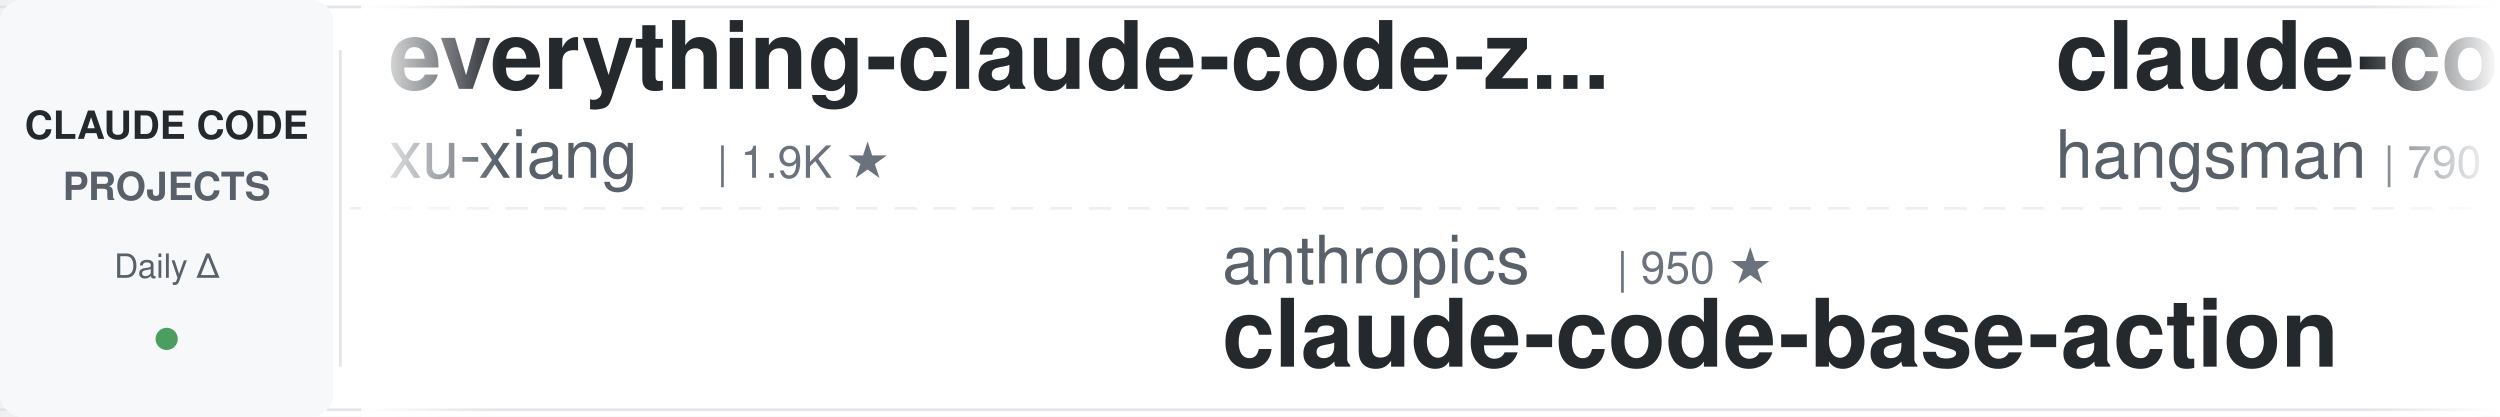
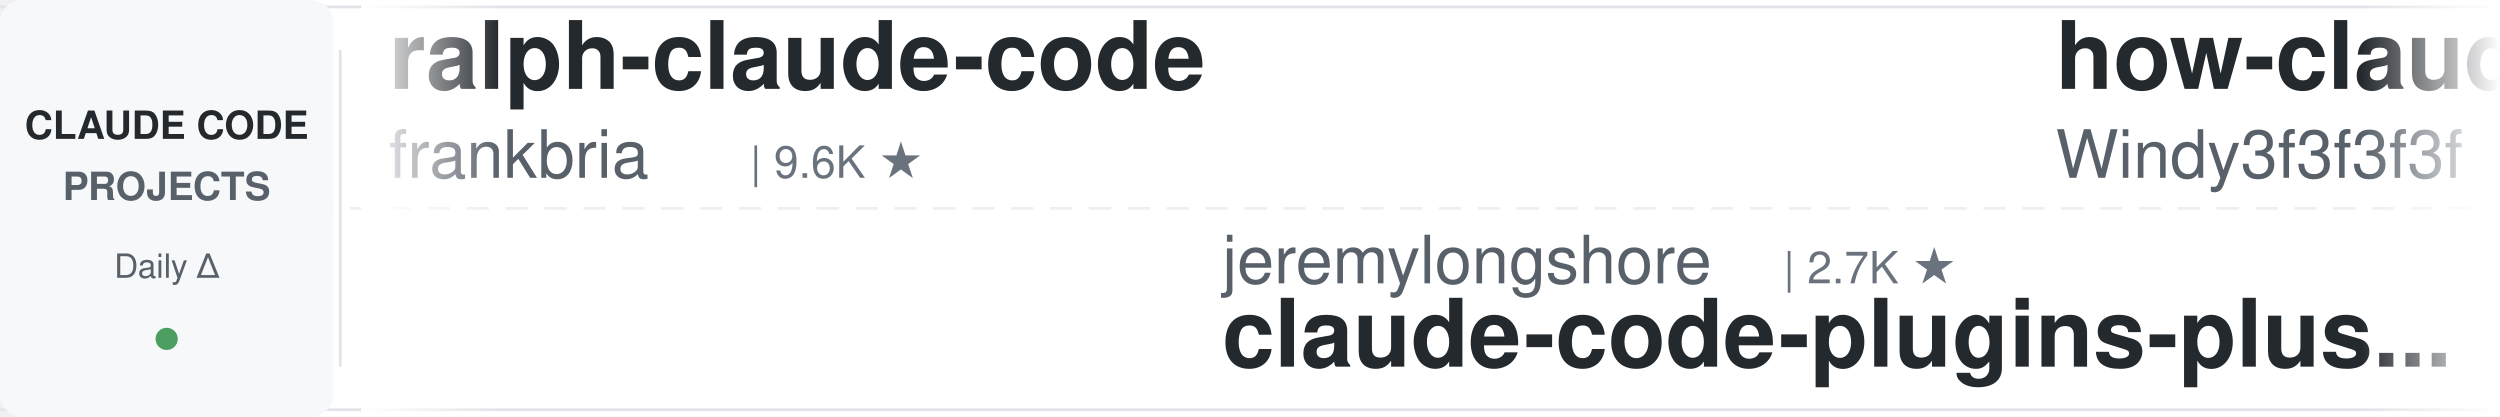
<svg xmlns="http://www.w3.org/2000/svg" width="900" height="150">
  <defs>
    <linearGradient id="leftFade" x1="0%" y1="0%" x2="100%" y2="0%">
      <stop offset="0%" style="stop-color:#ffffff;stop-opacity:1" />
      <stop offset="100%" style="stop-color:#ffffff;stop-opacity:0" />
    </linearGradient>
    <linearGradient id="rightFade" x1="0%" y1="0%" x2="100%" y2="0%">
      <stop offset="0%" style="stop-color:#ffffff;stop-opacity:0" />
      <stop offset="100%" style="stop-color:#ffffff;stop-opacity:1" />
    </linearGradient>
  </defs>
  <rect width="900" height="150" fill="#ffffff" rx="8" />
  <rect x="0" y="2" width="900" height="1" fill="#e1e4e8" />
  <rect x="0" y="147" width="900" height="1" fill="#e1e4e8" />
  <line x1="0" y1="75" x2="900" y2="75" stroke="#e1e4e8" stroke-width="1" stroke-dasharray="8 6" opacity="0.6" />
  <rect x="0" y="0" width="120" height="150" fill="#f6f8fa" rx="8" />
  <text x="60" y="50" font-family="-apple-system, BlinkMacSystemFont, 'Segoe UI', Helvetica, Arial, sans-serif" font-size="14" font-weight="600" fill="#24292e" text-anchor="middle">CLAUDE CODE</text>
  <text x="60" y="72" font-family="-apple-system, BlinkMacSystemFont, 'Segoe UI', Helvetica, Arial, sans-serif" font-size="14" font-weight="600" fill="#586069" text-anchor="middle">PROJECTS</text>
  <text x="60" y="100" font-family="-apple-system, BlinkMacSystemFont, 'Segoe UI', Helvetica, Arial, sans-serif" font-size="12" font-weight="500" fill="#586069" text-anchor="middle">Daily Δ</text>
  <circle cx="60" cy="122" r="4" fill="#22863a" opacity="0.8" />
  <rect x="122" y="18" width="1" height="114" fill="#e1e4e8" />
  <clipPath id="tickerClip">
    <rect x="130" y="0" width="770" height="150" />
  </clipPath>
  <g clip-path="url(#tickerClip)">
    <g id="tickerItems">
      <animateTransform attributeName="transform" attributeType="XML" type="translate" from="0 0" to="-3000 0" dur="54s" repeatCount="indefinite" />
      <g transform="translate(0, 0)">
-         <text x="140" y="32" font-family="-apple-system, BlinkMacSystemFont, 'Segoe UI', Helvetica, Arial, sans-serif" font-size="34" font-weight="600" fill="#24292e">everything-claude-code-z...</text>
-         <text x="140" y="64" font-family="-apple-system, BlinkMacSystemFont, 'Segoe UI', Helvetica, Arial, sans-serif" font-size="24" font-weight="400" fill="#586069">xu-xiang</text>
-         <text x="258" y="64" font-family="-apple-system, BlinkMacSystemFont, 'Segoe UI', Helvetica, Arial, sans-serif" font-size="16" font-weight="500" fill="#6a737d">| 1.9K ★</text>
+         <text x="140" y="32" font-family="-apple-system, BlinkMacSystemFont, 'Segoe UI', Helvetica, Arial, sans-serif" font-size="34" font-weight="600" fill="#24292e">ralph-claude-code</text>
+         <text x="140" y="64" font-family="-apple-system, BlinkMacSystemFont, 'Segoe UI', Helvetica, Arial, sans-serif" font-size="24" font-weight="400" fill="#586069">frankbria</text>
+         <text x="270" y="64" font-family="-apple-system, BlinkMacSystemFont, 'Segoe UI', Helvetica, Arial, sans-serif" font-size="16" font-weight="500" fill="#6a737d">| 9.6K ★</text>
      </g>
      <g transform="translate(300, 0)">
-         <text x="140" y="102" font-family="-apple-system, BlinkMacSystemFont, 'Segoe UI', Helvetica, Arial, sans-serif" font-size="24" font-weight="400" fill="#586069">anthropics</text>
-         <text x="282" y="102" font-family="-apple-system, BlinkMacSystemFont, 'Segoe UI', Helvetica, Arial, sans-serif" font-size="16" font-weight="500" fill="#6a737d">| 950 ★</text>
-         <text x="140" y="132" font-family="-apple-system, BlinkMacSystemFont, 'Segoe UI', Helvetica, Arial, sans-serif" font-size="34" font-weight="600" fill="#24292e">claude-code-base-action</text>
+         <text x="140" y="102" font-family="-apple-system, BlinkMacSystemFont, 'Segoe UI', Helvetica, Arial, sans-serif" font-size="24" font-weight="400" fill="#586069">jeremylongshore</text>
+         <text x="342" y="102" font-family="-apple-system, BlinkMacSystemFont, 'Segoe UI', Helvetica, Arial, sans-serif" font-size="16" font-weight="500" fill="#6a737d">| 2.7K ★</text>
+         <text x="140" y="132" font-family="-apple-system, BlinkMacSystemFont, 'Segoe UI', Helvetica, Arial, sans-serif" font-size="34" font-weight="600" fill="#24292e">claude-code-plugins-plus...</text>
      </g>
      <g transform="translate(600, 0)">
-         <text x="140" y="32" font-family="-apple-system, BlinkMacSystemFont, 'Segoe UI', Helvetica, Arial, sans-serif" font-size="34" font-weight="600" fill="#24292e">claude-code-source</text>
-         <text x="140" y="64" font-family="-apple-system, BlinkMacSystemFont, 'Segoe UI', Helvetica, Arial, sans-serif" font-size="24" font-weight="400" fill="#586069">hangsman</text>
-         <text x="258" y="64" font-family="-apple-system, BlinkMacSystemFont, 'Segoe UI', Helvetica, Arial, sans-serif" font-size="16" font-weight="500" fill="#6a737d">| 790 ★</text>
+         <text x="140" y="32" font-family="-apple-system, BlinkMacSystemFont, 'Segoe UI', Helvetica, Arial, sans-serif" font-size="34" font-weight="600" fill="#24292e">how-claude-code-works</text>
+         <text x="140" y="64" font-family="-apple-system, BlinkMacSystemFont, 'Segoe UI', Helvetica, Arial, sans-serif" font-size="24" font-weight="400" fill="#586069">Windy3f3f3f3f</text>
+         <text x="318" y="64" font-family="-apple-system, BlinkMacSystemFont, 'Segoe UI', Helvetica, Arial, sans-serif" font-size="16" font-weight="500" fill="#6a737d">| 3.5K ★</text>
      </g>
      <g transform="translate(900, 0)">
-         <text x="140" y="102" font-family="-apple-system, BlinkMacSystemFont, 'Segoe UI', Helvetica, Arial, sans-serif" font-size="24" font-weight="400" fill="#586069">anthropics</text>
-         <text x="282" y="102" font-family="-apple-system, BlinkMacSystemFont, 'Segoe UI', Helvetica, Arial, sans-serif" font-size="16" font-weight="500" fill="#6a737d">| 6.0K ★</text>
-         <text x="140" y="132" font-family="-apple-system, BlinkMacSystemFont, 'Segoe UI', Helvetica, Arial, sans-serif" font-size="34" font-weight="600" fill="#24292e">claude-code-security-rev...</text>
+         <text x="140" y="102" font-family="-apple-system, BlinkMacSystemFont, 'Segoe UI', Helvetica, Arial, sans-serif" font-size="24" font-weight="400" fill="#586069">SeemSeam</text>
+         <text x="258" y="102" font-family="-apple-system, BlinkMacSystemFont, 'Segoe UI', Helvetica, Arial, sans-serif" font-size="16" font-weight="500" fill="#6a737d">| 3.4K ★</text>
+         <text x="140" y="132" font-family="-apple-system, BlinkMacSystemFont, 'Segoe UI', Helvetica, Arial, sans-serif" font-size="34" font-weight="600" fill="#24292e">claude_codex_bridge</text>
      </g>
      <g transform="translate(1200, 0)">
        <text x="140" y="32" font-family="-apple-system, BlinkMacSystemFont, 'Segoe UI', Helvetica, Arial, sans-serif" font-size="34" font-weight="600" fill="#24292e">claude-code-ultimate-gui...</text>
        <text x="140" y="64" font-family="-apple-system, BlinkMacSystemFont, 'Segoe UI', Helvetica, Arial, sans-serif" font-size="24" font-weight="400" fill="#586069">FlorianBruniaux</text>
        <text x="342" y="64" font-family="-apple-system, BlinkMacSystemFont, 'Segoe UI', Helvetica, Arial, sans-serif" font-size="16" font-weight="500" fill="#6a737d">| 5.8K ★</text>
      </g>
      <g transform="translate(1500, 0)">
-         <text x="140" y="102" font-family="-apple-system, BlinkMacSystemFont, 'Segoe UI', Helvetica, Arial, sans-serif" font-size="24" font-weight="400" fill="#586069">shanraisshan</text>
-         <text x="306" y="102" font-family="-apple-system, BlinkMacSystemFont, 'Segoe UI', Helvetica, Arial, sans-serif" font-size="16" font-weight="500" fill="#6a737d">| 64.8K ★</text>
-         <text x="140" y="132" font-family="-apple-system, BlinkMacSystemFont, 'Segoe UI', Helvetica, Arial, sans-serif" font-size="34" font-weight="600" fill="#24292e">claude-code-best-practic...</text>
+         <text x="140" y="102" font-family="-apple-system, BlinkMacSystemFont, 'Segoe UI', Helvetica, Arial, sans-serif" font-size="24" font-weight="400" fill="#586069">rohitg00</text>
+         <text x="258" y="102" font-family="-apple-system, BlinkMacSystemFont, 'Segoe UI', Helvetica, Arial, sans-serif" font-size="16" font-weight="500" fill="#6a737d">| 2.5K ★</text>
+         <text x="140" y="132" font-family="-apple-system, BlinkMacSystemFont, 'Segoe UI', Helvetica, Arial, sans-serif" font-size="34" font-weight="600" fill="#24292e">awesome-claude-code-tool...</text>
      </g>
      <g transform="translate(1800, 0)">
-         <text x="140" y="32" font-family="-apple-system, BlinkMacSystemFont, 'Segoe UI', Helvetica, Arial, sans-serif" font-size="34" font-weight="600" fill="#24292e">claude-code-guide</text>
-         <text x="140" y="64" font-family="-apple-system, BlinkMacSystemFont, 'Segoe UI', Helvetica, Arial, sans-serif" font-size="24" font-weight="400" fill="#586069">zebbern</text>
-         <text x="246" y="64" font-family="-apple-system, BlinkMacSystemFont, 'Segoe UI', Helvetica, Arial, sans-serif" font-size="16" font-weight="500" fill="#6a737d">| 4.6K ★</text>
+         <text x="140" y="32" font-family="-apple-system, BlinkMacSystemFont, 'Segoe UI', Helvetica, Arial, sans-serif" font-size="34" font-weight="600" fill="#24292e">awesome-claude-code-plug...</text>
+         <text x="140" y="64" font-family="-apple-system, BlinkMacSystemFont, 'Segoe UI', Helvetica, Arial, sans-serif" font-size="24" font-weight="400" fill="#586069">ccplugins</text>
+         <text x="270" y="64" font-family="-apple-system, BlinkMacSystemFont, 'Segoe UI', Helvetica, Arial, sans-serif" font-size="16" font-weight="500" fill="#6a737d">| 921 ★</text>
      </g>
      <g transform="translate(2100, 0)">
-         <text x="140" y="102" font-family="-apple-system, BlinkMacSystemFont, 'Segoe UI', Helvetica, Arial, sans-serif" font-size="24" font-weight="400" fill="#586069">asgeirtj</text>
-         <text x="258" y="102" font-family="-apple-system, BlinkMacSystemFont, 'Segoe UI', Helvetica, Arial, sans-serif" font-size="16" font-weight="500" fill="#6a737d">| 63.2K ★</text>
-         <text x="140" y="132" font-family="-apple-system, BlinkMacSystemFont, 'Segoe UI', Helvetica, Arial, sans-serif" font-size="34" font-weight="600" fill="#24292e">system_prompts_leaks</text>
+         <text x="140" y="102" font-family="-apple-system, BlinkMacSystemFont, 'Segoe UI', Helvetica, Arial, sans-serif" font-size="24" font-weight="400" fill="#586069">alejandrobalderas</text>
+         <text x="366" y="102" font-family="-apple-system, BlinkMacSystemFont, 'Segoe UI', Helvetica, Arial, sans-serif" font-size="16" font-weight="500" fill="#6a737d">| 2.8K ★</text>
+         <text x="140" y="132" font-family="-apple-system, BlinkMacSystemFont, 'Segoe UI', Helvetica, Arial, sans-serif" font-size="34" font-weight="600" fill="#24292e">claude-code-from-source</text>
      </g>
      <g transform="translate(2400, 0)">
-         <text x="140" y="32" font-family="-apple-system, BlinkMacSystemFont, 'Segoe UI', Helvetica, Arial, sans-serif" font-size="34" font-weight="600" fill="#24292e">claude-code-reverse</text>
-         <text x="140" y="64" font-family="-apple-system, BlinkMacSystemFont, 'Segoe UI', Helvetica, Arial, sans-serif" font-size="24" font-weight="400" fill="#586069">Yuyz0112</text>
-         <text x="258" y="64" font-family="-apple-system, BlinkMacSystemFont, 'Segoe UI', Helvetica, Arial, sans-serif" font-size="16" font-weight="500" fill="#6a737d">| 2.4K ★</text>
+         <text x="140" y="32" font-family="-apple-system, BlinkMacSystemFont, 'Segoe UI', Helvetica, Arial, sans-serif" font-size="34" font-weight="600" fill="#24292e">pi-vs-claude-code</text>
+         <text x="140" y="64" font-family="-apple-system, BlinkMacSystemFont, 'Segoe UI', Helvetica, Arial, sans-serif" font-size="24" font-weight="400" fill="#586069">disler</text>
+         <text x="234" y="64" font-family="-apple-system, BlinkMacSystemFont, 'Segoe UI', Helvetica, Arial, sans-serif" font-size="16" font-weight="500" fill="#6a737d">| 1.6K ★</text>
      </g>
      <g transform="translate(2700, 0)">
-         <text x="140" y="102" font-family="-apple-system, BlinkMacSystemFont, 'Segoe UI', Helvetica, Arial, sans-serif" font-size="24" font-weight="400" fill="#586069">centminmod</text>
-         <text x="282" y="102" font-family="-apple-system, BlinkMacSystemFont, 'Segoe UI', Helvetica, Arial, sans-serif" font-size="16" font-weight="500" fill="#6a737d">| 2.6K ★</text>
-         <text x="140" y="132" font-family="-apple-system, BlinkMacSystemFont, 'Segoe UI', Helvetica, Arial, sans-serif" font-size="34" font-weight="600" fill="#24292e">my-claude-code-setup</text>
+         <text x="140" y="102" font-family="-apple-system, BlinkMacSystemFont, 'Segoe UI', Helvetica, Arial, sans-serif" font-size="24" font-weight="400" fill="#586069">VoltAgent</text>
+         <text x="270" y="102" font-family="-apple-system, BlinkMacSystemFont, 'Segoe UI', Helvetica, Arial, sans-serif" font-size="16" font-weight="500" fill="#6a737d">| 24.5K ★</text>
+         <text x="140" y="132" font-family="-apple-system, BlinkMacSystemFont, 'Segoe UI', Helvetica, Arial, sans-serif" font-size="34" font-weight="600" fill="#24292e">awesome-claude-code-suba...</text>
      </g>
      <g transform="translate(3000, 0)">
-         <text x="140" y="32" font-family="-apple-system, BlinkMacSystemFont, 'Segoe UI', Helvetica, Arial, sans-serif" font-size="34" font-weight="600" fill="#24292e">everything-claude-code-z...</text>
-         <text x="140" y="64" font-family="-apple-system, BlinkMacSystemFont, 'Segoe UI', Helvetica, Arial, sans-serif" font-size="24" font-weight="400" fill="#586069">xu-xiang</text>
-         <text x="258" y="64" font-family="-apple-system, BlinkMacSystemFont, 'Segoe UI', Helvetica, Arial, sans-serif" font-size="16" font-weight="500" fill="#6a737d">| 1.9K ★</text>
+         <text x="140" y="32" font-family="-apple-system, BlinkMacSystemFont, 'Segoe UI', Helvetica, Arial, sans-serif" font-size="34" font-weight="600" fill="#24292e">ralph-claude-code</text>
+         <text x="140" y="64" font-family="-apple-system, BlinkMacSystemFont, 'Segoe UI', Helvetica, Arial, sans-serif" font-size="24" font-weight="400" fill="#586069">frankbria</text>
+         <text x="270" y="64" font-family="-apple-system, BlinkMacSystemFont, 'Segoe UI', Helvetica, Arial, sans-serif" font-size="16" font-weight="500" fill="#6a737d">| 9.6K ★</text>
      </g>
      <g transform="translate(3300, 0)">
-         <text x="140" y="102" font-family="-apple-system, BlinkMacSystemFont, 'Segoe UI', Helvetica, Arial, sans-serif" font-size="24" font-weight="400" fill="#586069">anthropics</text>
-         <text x="282" y="102" font-family="-apple-system, BlinkMacSystemFont, 'Segoe UI', Helvetica, Arial, sans-serif" font-size="16" font-weight="500" fill="#6a737d">| 950 ★</text>
-         <text x="140" y="132" font-family="-apple-system, BlinkMacSystemFont, 'Segoe UI', Helvetica, Arial, sans-serif" font-size="34" font-weight="600" fill="#24292e">claude-code-base-action</text>
+         <text x="140" y="102" font-family="-apple-system, BlinkMacSystemFont, 'Segoe UI', Helvetica, Arial, sans-serif" font-size="24" font-weight="400" fill="#586069">jeremylongshore</text>
+         <text x="342" y="102" font-family="-apple-system, BlinkMacSystemFont, 'Segoe UI', Helvetica, Arial, sans-serif" font-size="16" font-weight="500" fill="#6a737d">| 2.7K ★</text>
+         <text x="140" y="132" font-family="-apple-system, BlinkMacSystemFont, 'Segoe UI', Helvetica, Arial, sans-serif" font-size="34" font-weight="600" fill="#24292e">claude-code-plugins-plus...</text>
      </g>
      <g transform="translate(3600, 0)">
-         <text x="140" y="32" font-family="-apple-system, BlinkMacSystemFont, 'Segoe UI', Helvetica, Arial, sans-serif" font-size="34" font-weight="600" fill="#24292e">claude-code-source</text>
-         <text x="140" y="64" font-family="-apple-system, BlinkMacSystemFont, 'Segoe UI', Helvetica, Arial, sans-serif" font-size="24" font-weight="400" fill="#586069">hangsman</text>
-         <text x="258" y="64" font-family="-apple-system, BlinkMacSystemFont, 'Segoe UI', Helvetica, Arial, sans-serif" font-size="16" font-weight="500" fill="#6a737d">| 790 ★</text>
+         <text x="140" y="32" font-family="-apple-system, BlinkMacSystemFont, 'Segoe UI', Helvetica, Arial, sans-serif" font-size="34" font-weight="600" fill="#24292e">how-claude-code-works</text>
+         <text x="140" y="64" font-family="-apple-system, BlinkMacSystemFont, 'Segoe UI', Helvetica, Arial, sans-serif" font-size="24" font-weight="400" fill="#586069">Windy3f3f3f3f</text>
+         <text x="318" y="64" font-family="-apple-system, BlinkMacSystemFont, 'Segoe UI', Helvetica, Arial, sans-serif" font-size="16" font-weight="500" fill="#6a737d">| 3.5K ★</text>
      </g>
      <g transform="translate(3900, 0)">
-         <text x="140" y="102" font-family="-apple-system, BlinkMacSystemFont, 'Segoe UI', Helvetica, Arial, sans-serif" font-size="24" font-weight="400" fill="#586069">anthropics</text>
-         <text x="282" y="102" font-family="-apple-system, BlinkMacSystemFont, 'Segoe UI', Helvetica, Arial, sans-serif" font-size="16" font-weight="500" fill="#6a737d">| 6.0K ★</text>
-         <text x="140" y="132" font-family="-apple-system, BlinkMacSystemFont, 'Segoe UI', Helvetica, Arial, sans-serif" font-size="34" font-weight="600" fill="#24292e">claude-code-security-rev...</text>
+         <text x="140" y="102" font-family="-apple-system, BlinkMacSystemFont, 'Segoe UI', Helvetica, Arial, sans-serif" font-size="24" font-weight="400" fill="#586069">SeemSeam</text>
+         <text x="258" y="102" font-family="-apple-system, BlinkMacSystemFont, 'Segoe UI', Helvetica, Arial, sans-serif" font-size="16" font-weight="500" fill="#6a737d">| 3.4K ★</text>
+         <text x="140" y="132" font-family="-apple-system, BlinkMacSystemFont, 'Segoe UI', Helvetica, Arial, sans-serif" font-size="34" font-weight="600" fill="#24292e">claude_codex_bridge</text>
      </g>
    </g>
  </g>
  <rect x="130" y="0" width="50" height="150" fill="url(#leftFade)" />
  <rect x="850" y="0" width="50" height="150" fill="url(#rightFade)" />
</svg>
